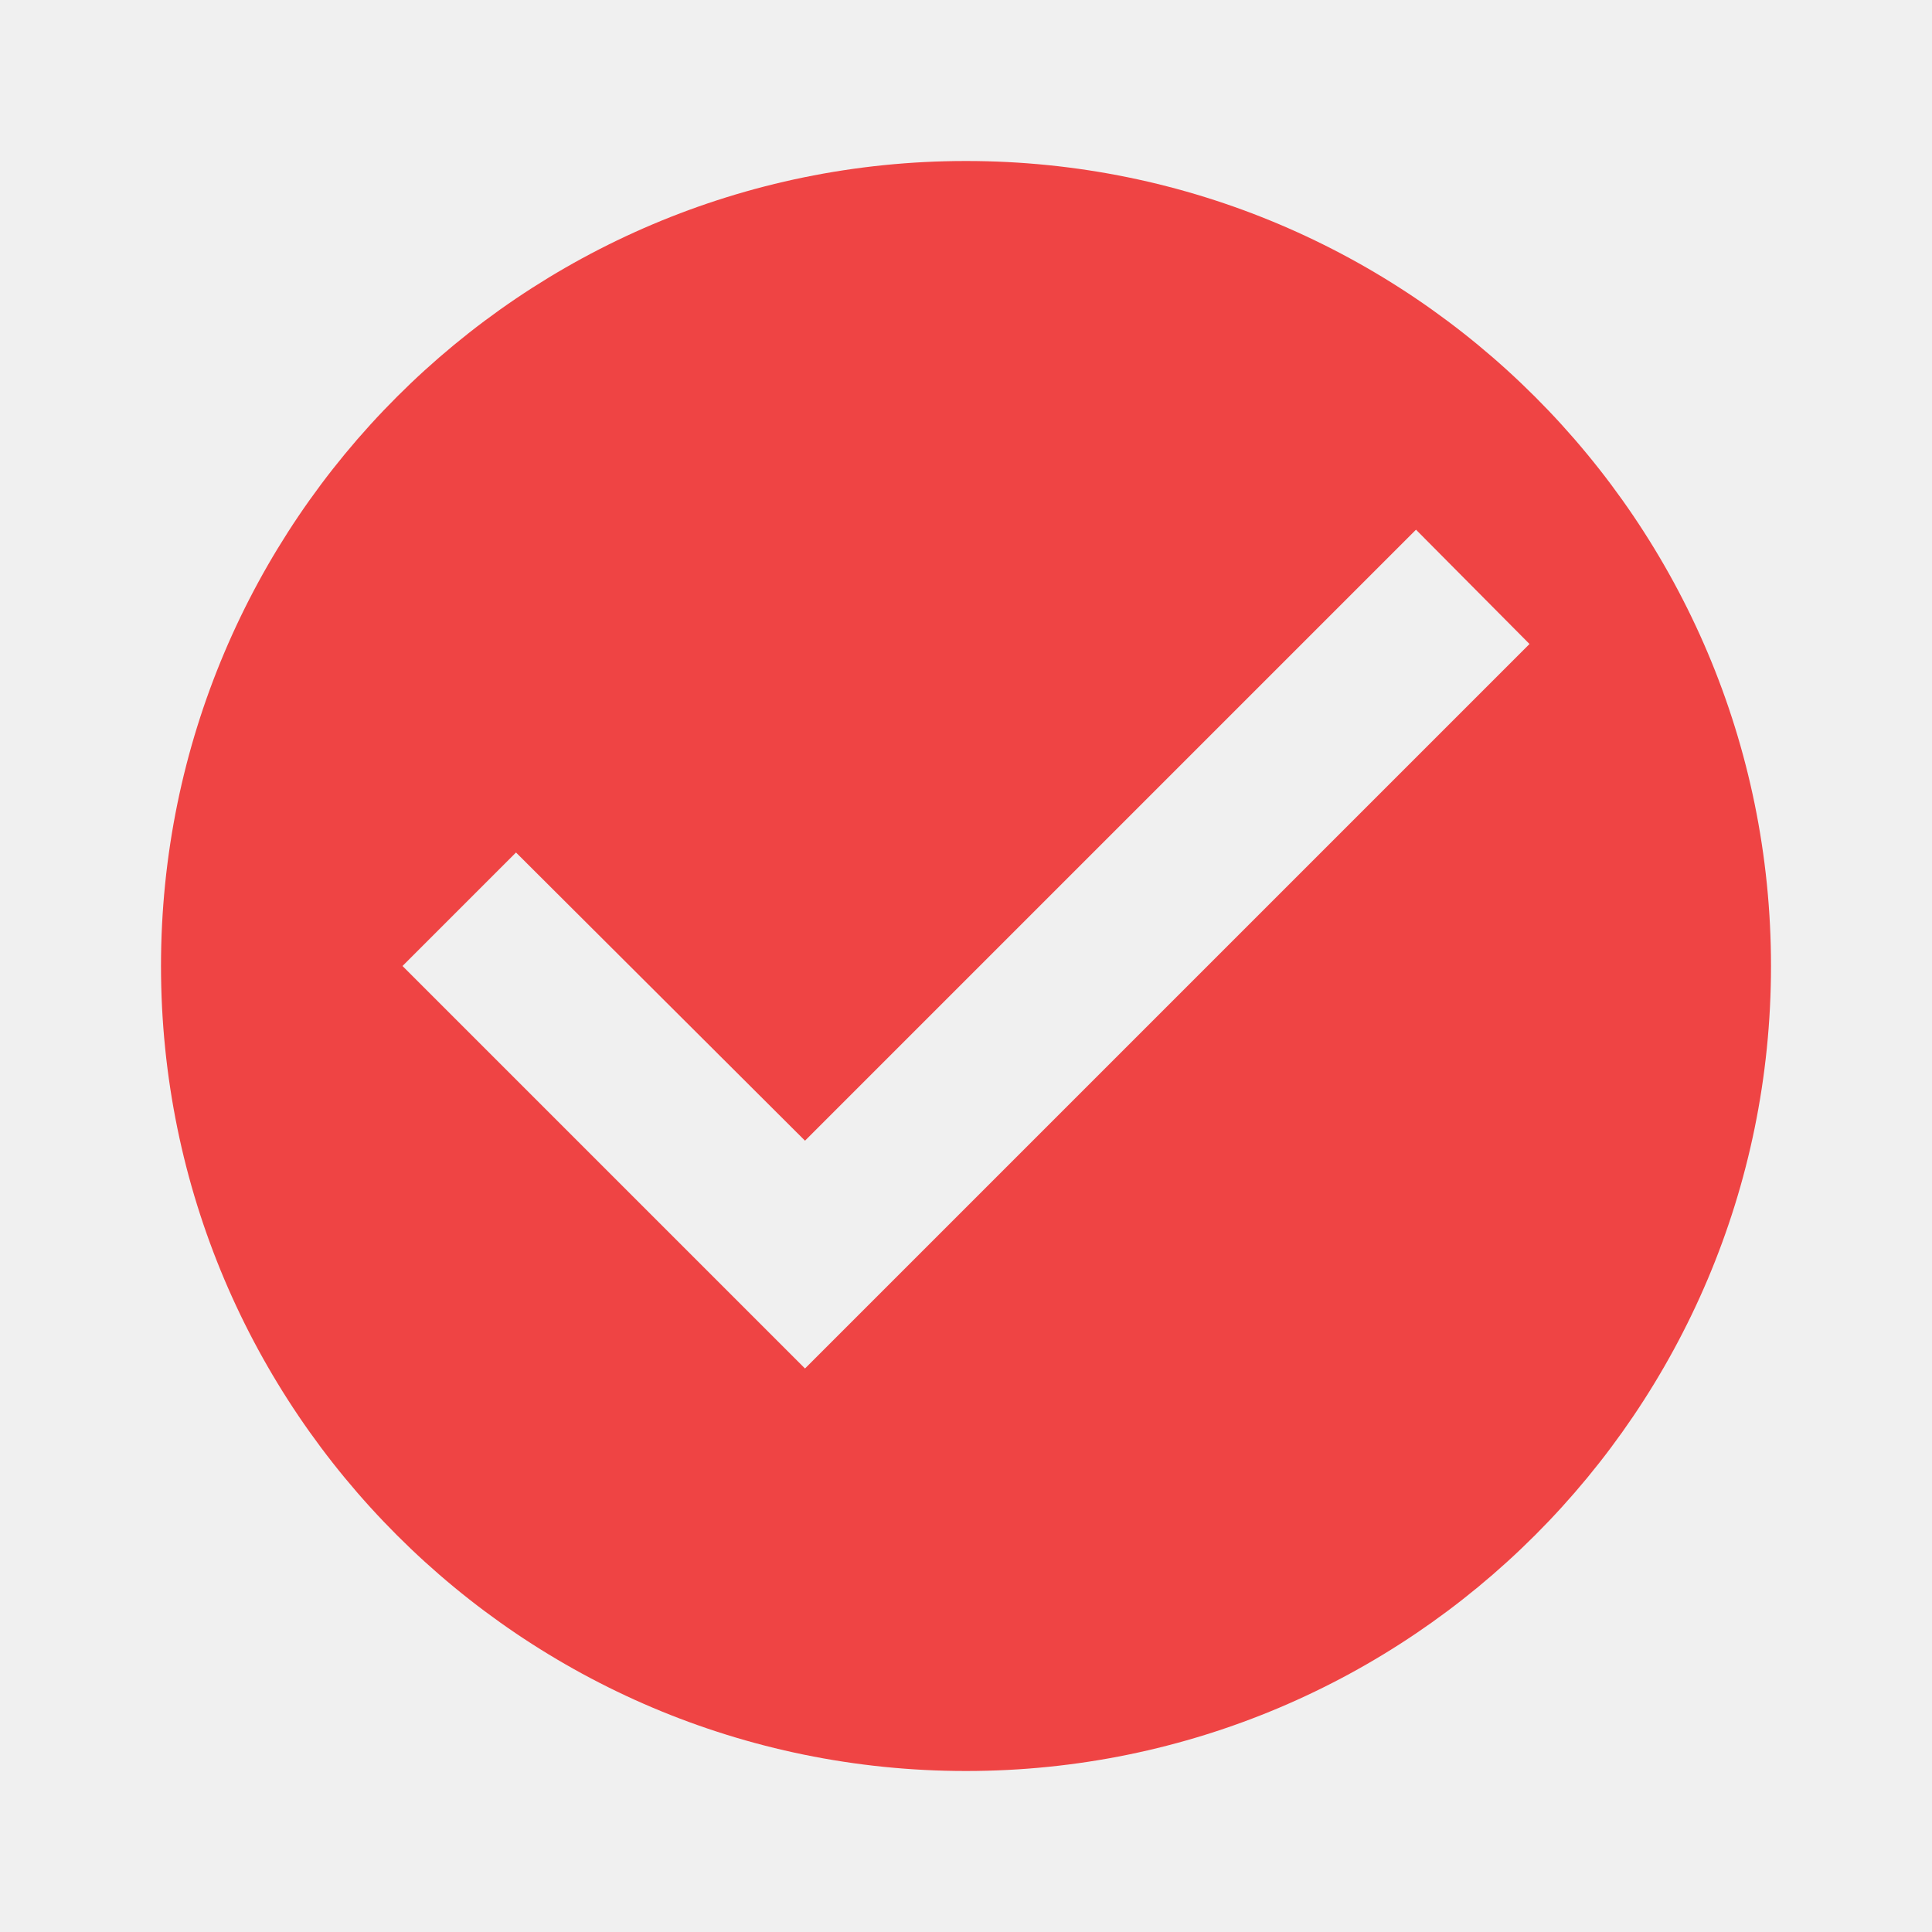
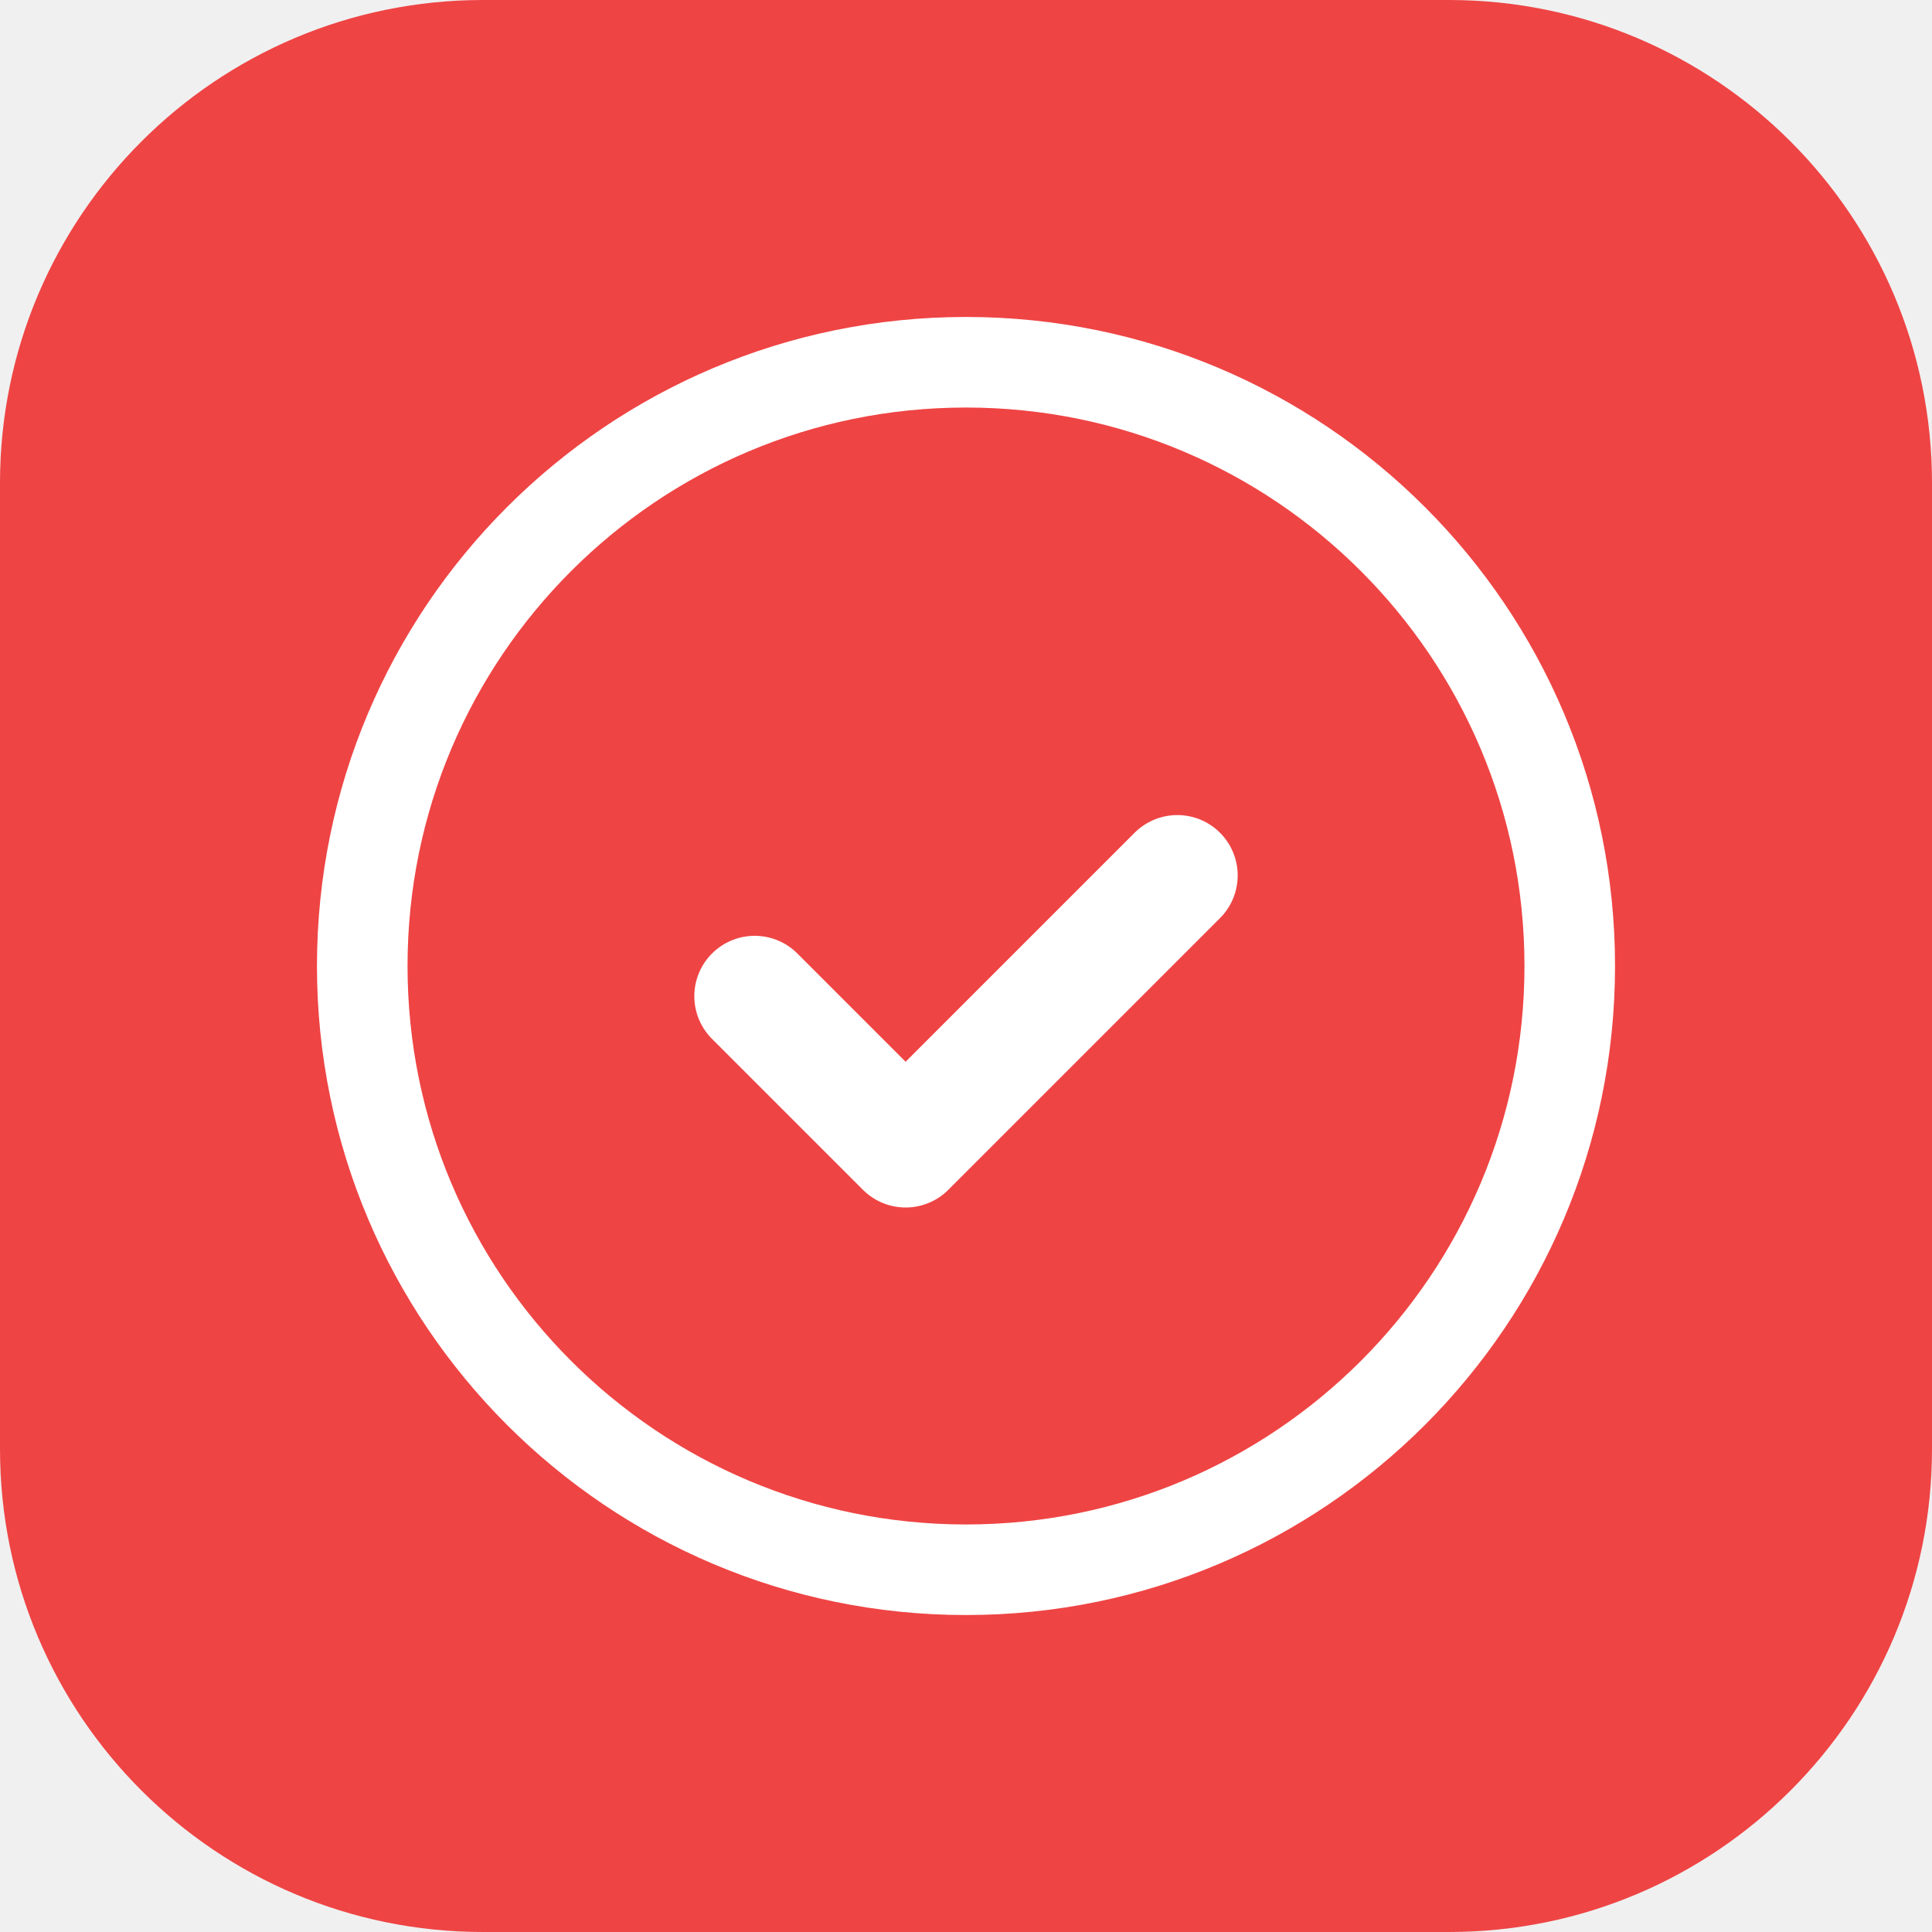
- <svg xmlns="http://www.w3.org/2000/svg" viewBox="0 0 24 24" fill="#EF4444">
-   <path d="M12 2C6.48 2 2 6.48 2 12s4.48 10 10 10 10-4.48 10-10S17.52 2 12 2zm-2 15l-5-5 1.41-1.41L10 14.17l7.59-7.59L19 8l-9 9z" />
+ <svg xmlns="http://www.w3.org/2000/svg" viewBox="0 0 32 32" fill="none">
+   <rect width="32" height="32" rx="8" fill="#EF4444" />
+   <path d="M16 6C10.477 6 6 10.477 6 16s4.477 10 10 10 10-4.477 10-10S21.523 6 16 6z" stroke="white" stroke-width="1.5" fill="none" />
+   <path d="M12.5 16.5l2.5 2.5 4.5-4.5" stroke="white" stroke-width="2" stroke-linecap="round" stroke-linejoin="round" />
</svg>
